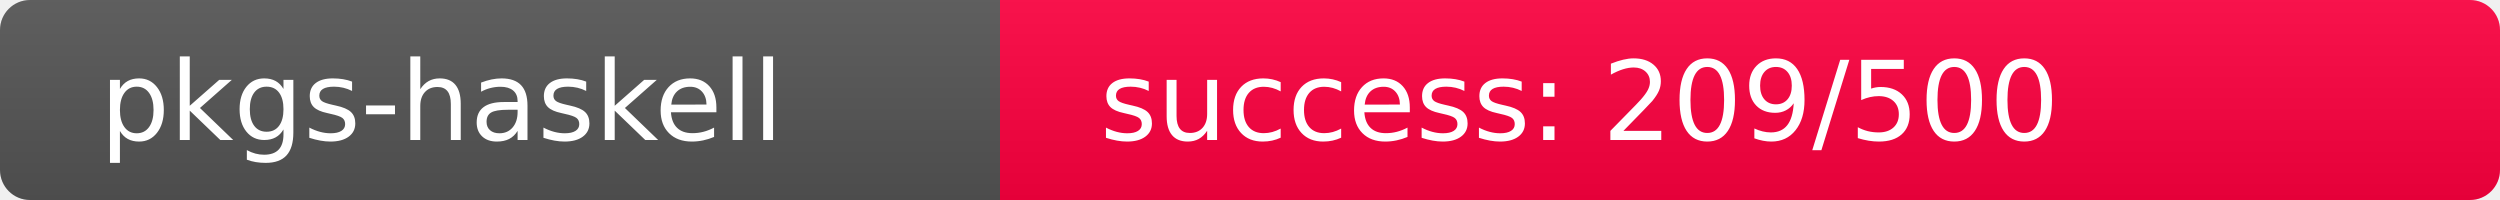
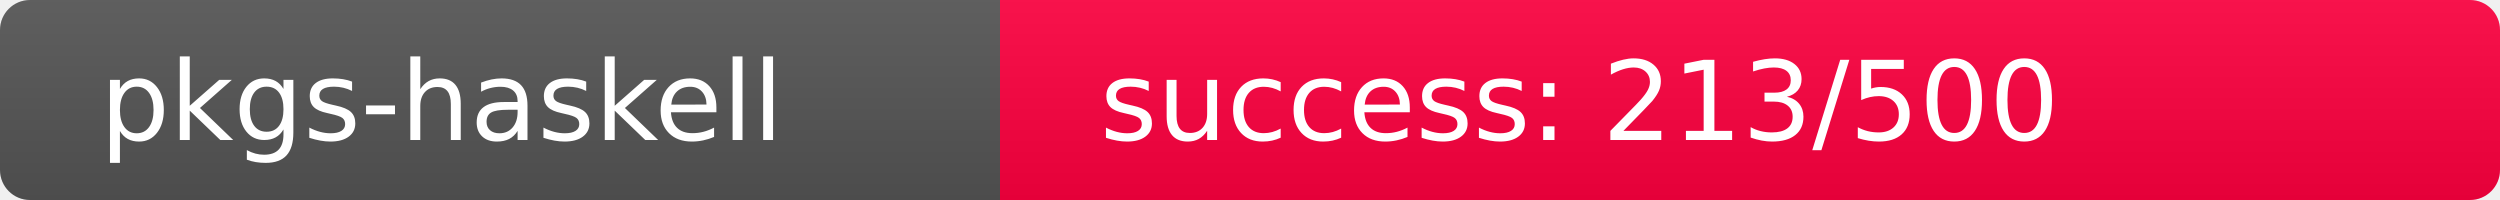
<svg xmlns="http://www.w3.org/2000/svg" width="250" height="20" role="img">
  <linearGradient id="s" x2="0" y2="100%">
    <stop offset="0" stop-color="#bbb" stop-opacity=".1" />
    <stop offset="1" stop-opacity=".1" />
  </linearGradient>
  <clipPath id="r">
    <rect width="250" height="20" rx="3" fill="#fff" />
  </clipPath>
  <g clip-path="url(#r)">
    <rect width="100" height="20" fill="#555" />
-     <rect x="100" width="150" height="20" fill="rgb(297,-41,64)" />
+     <rect x="100" width="150" height="20" fill="rgb(293,-37,64)" />
    <rect width="250" height="20" fill="url(#s)" />
  </g>
  <g fill="#fff" text-anchor="start" font-family="Verdana,Geneva,DejaVu Sans,sans-serif" text-rendering="geometricPrecision" font-size="110">
    <text x="100" y="140" transform="scale(.1)" fill="#fff">pkgs-haskell</text>
-     <text x="1100" y="140" transform="scale(.1)" fill="#fff">success: 209/500</text>
+     <text x="1100" y="140" transform="scale(.1)" fill="#fff">success: 213/500</text>
  </g>
</svg>
